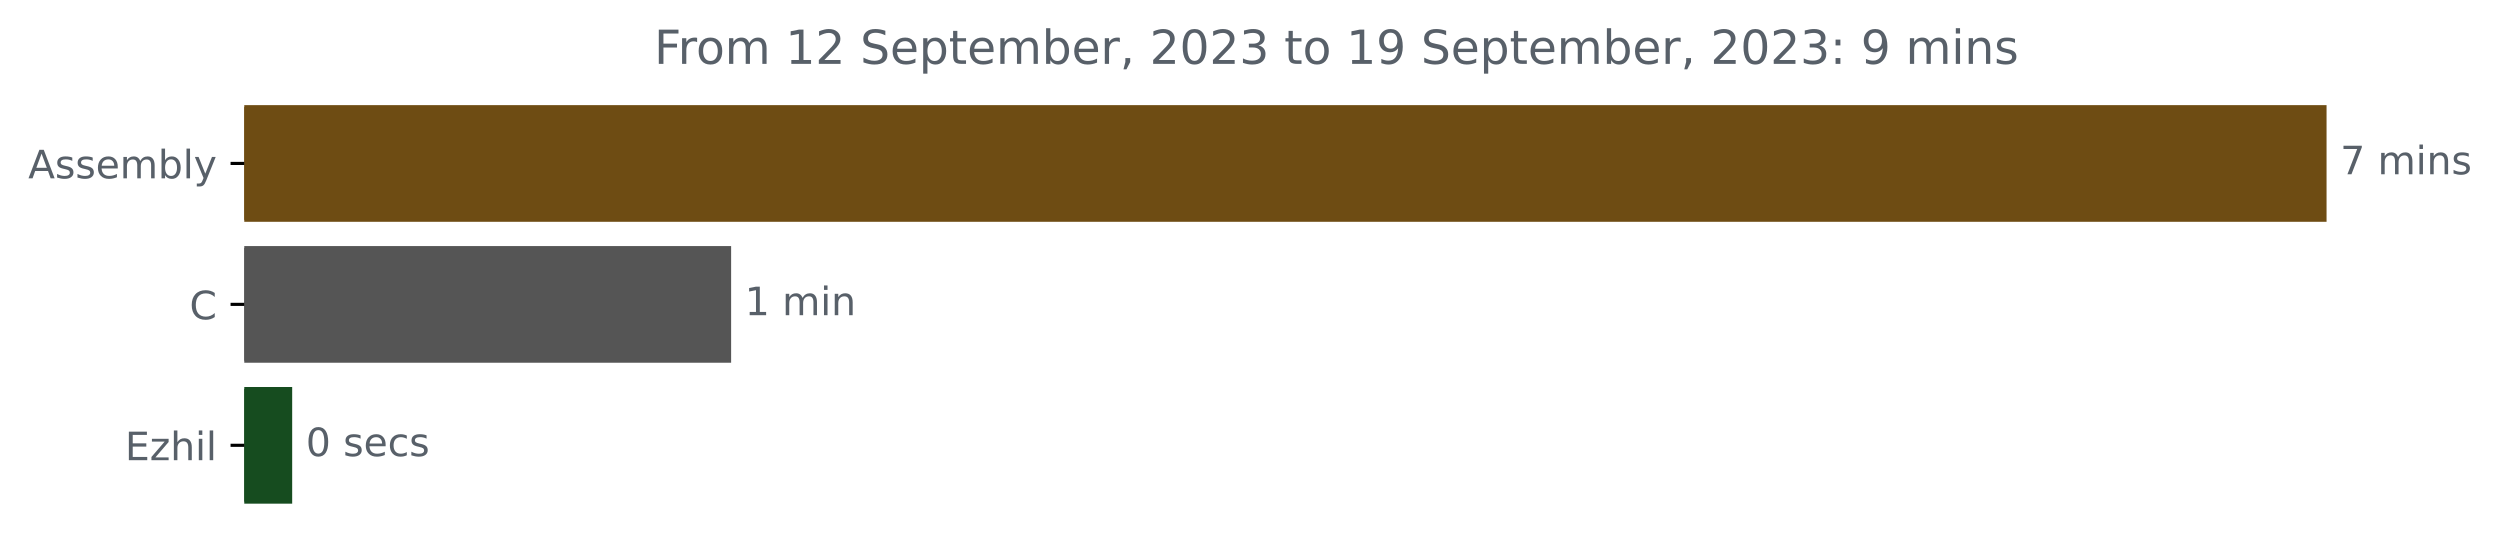
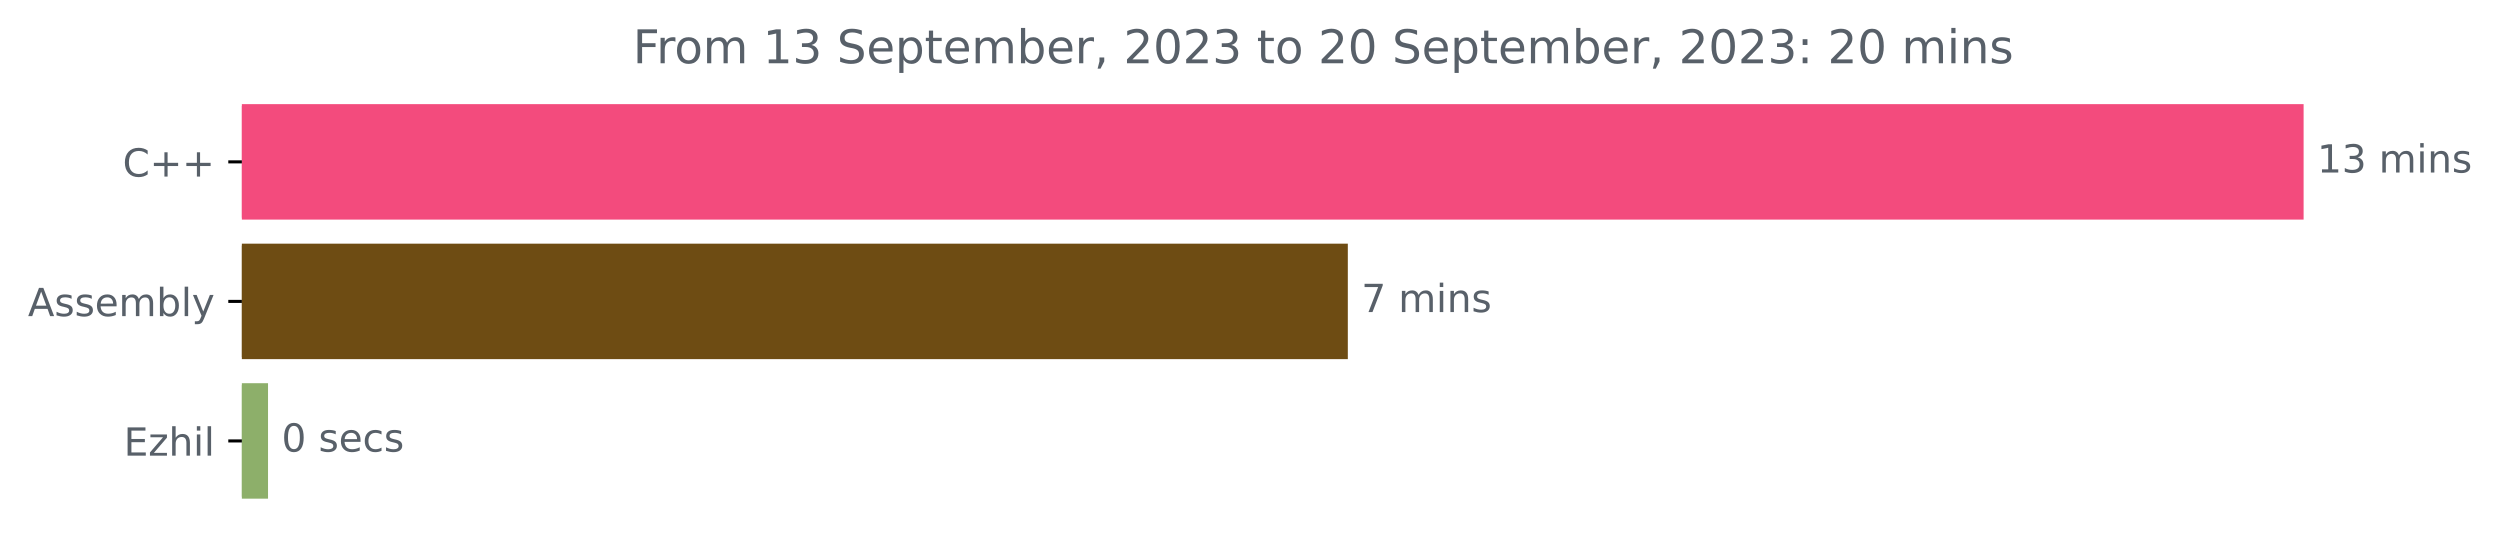
- <svg xmlns="http://www.w3.org/2000/svg" xmlns:xlink="http://www.w3.org/1999/xlink" width="638.633pt" height="140.398pt" viewBox="0 0 638.633 140.398" version="1.1">
+ <svg xmlns="http://www.w3.org/2000/svg" xmlns:xlink="http://www.w3.org/1999/xlink" width="644.996pt" height="140.398pt" viewBox="0 0 644.996 140.398" version="1.1">
  <defs>
    <style type="text/css">*{stroke-linejoin: round; stroke-linecap: butt}</style>
  </defs>
  <g id="figure_1">
    <g id="patch_1">
-       <path d="M 0 140.398  L 638.633 140.398  L 638.633 0  L 0 0  L 0 140.398  z " style="fill: none" />
+       <path d="M 0 140.398  L 644.996 140.398  L 644.996 0  L 0 0  L 0 140.398  z " style="fill: none" />
    </g>
    <g id="axes_1">
      <g id="patch_2">
-         <path d="M 62.398 27.358  L 593.827 27.358  L 593.827 56.158  L 62.398 56.158  z " clip-path="url(#pdaf82d530e)" style="fill: #6e4c13; stroke: #6e4c13; stroke-linejoin: miter" />
+         <path d="M 62.398 27.358  L 593.827 27.358  L 593.827 56.158  L 62.398 56.158  z " clip-path="url(#p58c27ff59d)" style="fill: #f34b7d; stroke: #f34b7d; stroke-linejoin: miter" />
      </g>
      <g id="patch_3">
-         <path d="M 62.398 63.358  L 186.267 63.358  L 186.267 92.158  L 62.398 92.158  z " clip-path="url(#pdaf82d530e)" style="fill: #555555; stroke: #555555; stroke-linejoin: miter" />
+         <path d="M 62.398 63.358  L 347.236 63.358  L 347.236 92.158  L 62.398 92.158  z " clip-path="url(#p58c27ff59d)" style="fill: #6e4c13; stroke: #6e4c13; stroke-linejoin: miter" />
      </g>
      <g id="patch_4">
-         <path d="M 62.398 99.358  L 74.138 99.358  L 74.138 128.158  L 62.398 128.158  z " clip-path="url(#pdaf82d530e)" style="fill: #164c1f; stroke: #164c1f; stroke-linejoin: miter" />
+         <path d="M 62.398 99.358  L 68.65 99.358  L 68.65 128.158  L 62.398 128.158  z " clip-path="url(#p58c27ff59d)" style="fill: #8daf6a; stroke: #8daf6a; stroke-linejoin: miter" />
      </g>
      <g id="matplotlib.axis_1" />
      <g id="matplotlib.axis_2">
        <g id="ytick_1">
          <g id="line2d_1">
            <defs>
-               <path id="mc76e3ac1cd" d="M 0 0  L -3.5 0  " style="stroke: #000000; stroke-width: 0.8" />
+               <path id="mb57d54e8d6" d="M 0 0  L -3.5 0  " style="stroke: #000000; stroke-width: 0.8" />
            </defs>
            <g>
-               <use xlink:href="#mc76e3ac1cd" x="62.398" y="41.758" style="stroke: #000000; stroke-width: 0.8" />
+               <use xlink:href="#mb57d54e8d6" x="62.398" y="41.758" style="stroke: #000000; stroke-width: 0.8" />
            </g>
          </g>
          <g id="text_1">
-             <g style="fill: #586069" transform="translate(7.2 45.55734)scale(0.1 -0.1)">
+             <g style="fill: #586069" transform="translate(31.65625 45.55734)scale(0.1 -0.1)">
+               <defs>
+                 <path id="DejaVuSans-43" d="M 4122 4306  L 4122 3641  Q 3803 3938 3442 4084  Q 3081 4231 2675 4231  Q 1875 4231 1450 3742  Q 1025 3253 1025 2328  Q 1025 1406 1450 917  Q 1875 428 2675 428  Q 3081 428 3442 575  Q 3803 722 4122 1019  L 4122 359  Q 3791 134 3420 21  Q 3050 -91 2638 -91  Q 1578 -91 968 557  Q 359 1206 359 2328  Q 359 3453 968 4101  Q 1578 4750 2638 4750  Q 3056 4750 3426 4639  Q 3797 4528 4122 4306  z " transform="scale(0.015625)" />
+                 <path id="DejaVuSans-2b" d="M 2944 4013  L 2944 2272  L 4684 2272  L 4684 1741  L 2944 1741  L 2944 0  L 2419 0  L 2419 1741  L 678 1741  L 678 2272  L 2419 2272  L 2419 4013  L 2944 4013  z " transform="scale(0.015625)" />
+               </defs>
+               <use xlink:href="#DejaVuSans-43" />
+               <use xlink:href="#DejaVuSans-2b" x="69.824" />
+               <use xlink:href="#DejaVuSans-2b" x="153.613" />
+             </g>
+           </g>
+         </g>
+         <g id="ytick_2">
+           <g id="line2d_2">
+             <g>
+               <use xlink:href="#mb57d54e8d6" x="62.398" y="77.758" style="stroke: #000000; stroke-width: 0.8" />
+             </g>
+           </g>
+           <g id="text_2">
+             <g style="fill: #586069" transform="translate(7.2 81.55734)scale(0.1 -0.1)">
              <defs>
                <path id="DejaVuSans-41" d="M 2188 4044  L 1331 1722  L 3047 1722  L 2188 4044  z M 1831 4666  L 2547 4666  L 4325 0  L 3669 0  L 3244 1197  L 1141 1197  L 716 0  L 50 0  L 1831 4666  z " transform="scale(0.015625)" />
                <path id="DejaVuSans-73" d="M 2834 3397  L 2834 2853  Q 2591 2978 2328 3040  Q 2066 3103 1784 3103  Q 1356 3103 1142 2972  Q 928 2841 928 2578  Q 928 2378 1081 2264  Q 1234 2150 1697 2047  L 1894 2003  Q 2506 1872 2764 1633  Q 3022 1394 3022 966  Q 3022 478 2636 193  Q 2250 -91 1575 -91  Q 1294 -91 989 -36  Q 684 19 347 128  L 347 722  Q 666 556 975 473  Q 1284 391 1588 391  Q 1994 391 2212 530  Q 2431 669 2431 922  Q 2431 1156 2273 1281  Q 2116 1406 1581 1522  L 1381 1569  Q 847 1681 609 1914  Q 372 2147 372 2553  Q 372 3047 722 3315  Q 1072 3584 1716 3584  Q 2034 3584 2315 3537  Q 2597 3491 2834 3397  z " transform="scale(0.015625)" />
                <path id="DejaVuSans-65" d="M 3597 1894  L 3597 1613  L 953 1613  Q 991 1019 1311 708  Q 1631 397 2203 397  Q 2534 397 2845 478  Q 3156 559 3463 722  L 3463 178  Q 3153 47 2828 -22  Q 2503 -91 2169 -91  Q 1331 -91 842 396  Q 353 884 353 1716  Q 353 2575 817 3079  Q 1281 3584 2069 3584  Q 2775 3584 3186 3129  Q 3597 2675 3597 1894  z M 3022 2063  Q 3016 2534 2758 2815  Q 2500 3097 2075 3097  Q 1594 3097 1305 2825  Q 1016 2553 972 2059  L 3022 2063  z " transform="scale(0.015625)" />
                <path id="DejaVuSans-6d" d="M 3328 2828  Q 3544 3216 3844 3400  Q 4144 3584 4550 3584  Q 5097 3584 5394 3201  Q 5691 2819 5691 2113  L 5691 0  L 5113 0  L 5113 2094  Q 5113 2597 4934 2840  Q 4756 3084 4391 3084  Q 3944 3084 3684 2787  Q 3425 2491 3425 1978  L 3425 0  L 2847 0  L 2847 2094  Q 2847 2600 2669 2842  Q 2491 3084 2119 3084  Q 1678 3084 1418 2786  Q 1159 2488 1159 1978  L 1159 0  L 581 0  L 581 3500  L 1159 3500  L 1159 2956  Q 1356 3278 1631 3431  Q 1906 3584 2284 3584  Q 2666 3584 2933 3390  Q 3200 3197 3328 2828  z " transform="scale(0.015625)" />
                <path id="DejaVuSans-62" d="M 3116 1747  Q 3116 2381 2855 2742  Q 2594 3103 2138 3103  Q 1681 3103 1420 2742  Q 1159 2381 1159 1747  Q 1159 1113 1420 752  Q 1681 391 2138 391  Q 2594 391 2855 752  Q 3116 1113 3116 1747  z M 1159 2969  Q 1341 3281 1617 3432  Q 1894 3584 2278 3584  Q 2916 3584 3314 3078  Q 3713 2572 3713 1747  Q 3713 922 3314 415  Q 2916 -91 2278 -91  Q 1894 -91 1617 61  Q 1341 213 1159 525  L 1159 0  L 581 0  L 581 4863  L 1159 4863  L 1159 2969  z " transform="scale(0.015625)" />
                <path id="DejaVuSans-6c" d="M 603 4863  L 1178 4863  L 1178 0  L 603 0  L 603 4863  z " transform="scale(0.015625)" />
                <path id="DejaVuSans-79" d="M 2059 -325  Q 1816 -950 1584 -1140  Q 1353 -1331 966 -1331  L 506 -1331  L 506 -850  L 844 -850  Q 1081 -850 1212 -737  Q 1344 -625 1503 -206  L 1606 56  L 191 3500  L 800 3500  L 1894 763  L 2988 3500  L 3597 3500  L 2059 -325  z " transform="scale(0.015625)" />
              </defs>
              <use xlink:href="#DejaVuSans-41" />
              <use xlink:href="#DejaVuSans-73" x="68.408" />
              <use xlink:href="#DejaVuSans-73" x="120.508" />
              <use xlink:href="#DejaVuSans-65" x="172.607" />
              <use xlink:href="#DejaVuSans-6d" x="234.131" />
              <use xlink:href="#DejaVuSans-62" x="331.543" />
              <use xlink:href="#DejaVuSans-6c" x="395.02" />
              <use xlink:href="#DejaVuSans-79" x="422.803" />
            </g>
          </g>
        </g>
-         <g id="ytick_2">
-           <g id="line2d_2">
-             <g>
-               <use xlink:href="#mc76e3ac1cd" x="62.398" y="77.758" style="stroke: #000000; stroke-width: 0.8" />
-             </g>
-           </g>
-           <g id="text_2">
-             <g style="fill: #586069" transform="translate(48.41562 81.55734)scale(0.1 -0.1)">
-               <defs>
-                 <path id="DejaVuSans-43" d="M 4122 4306  L 4122 3641  Q 3803 3938 3442 4084  Q 3081 4231 2675 4231  Q 1875 4231 1450 3742  Q 1025 3253 1025 2328  Q 1025 1406 1450 917  Q 1875 428 2675 428  Q 3081 428 3442 575  Q 3803 722 4122 1019  L 4122 359  Q 3791 134 3420 21  Q 3050 -91 2638 -91  Q 1578 -91 968 557  Q 359 1206 359 2328  Q 359 3453 968 4101  Q 1578 4750 2638 4750  Q 3056 4750 3426 4639  Q 3797 4528 4122 4306  z " transform="scale(0.015625)" />
-               </defs>
-               <use xlink:href="#DejaVuSans-43" />
-             </g>
-           </g>
-         </g>
        <g id="ytick_3">
          <g id="line2d_3">
            <g>
-               <use xlink:href="#mc76e3ac1cd" x="62.398" y="113.758" style="stroke: #000000; stroke-width: 0.8" />
+               <use xlink:href="#mb57d54e8d6" x="62.398" y="113.758" style="stroke: #000000; stroke-width: 0.8" />
            </g>
          </g>
          <g id="text_3">
            <g style="fill: #586069" transform="translate(31.9375 117.5573)scale(0.1 -0.1)">
              <defs>
                <path id="DejaVuSans-45" d="M 628 4666  L 3578 4666  L 3578 4134  L 1259 4134  L 1259 2753  L 3481 2753  L 3481 2222  L 1259 2222  L 1259 531  L 3634 531  L 3634 0  L 628 0  L 628 4666  z " transform="scale(0.015625)" />
                <path id="DejaVuSans-7a" d="M 353 3500  L 3084 3500  L 3084 2975  L 922 459  L 3084 459  L 3084 0  L 275 0  L 275 525  L 2438 3041  L 353 3041  L 353 3500  z " transform="scale(0.015625)" />
                <path id="DejaVuSans-68" d="M 3513 2113  L 3513 0  L 2938 0  L 2938 2094  Q 2938 2591 2744 2837  Q 2550 3084 2163 3084  Q 1697 3084 1428 2787  Q 1159 2491 1159 1978  L 1159 0  L 581 0  L 581 4863  L 1159 4863  L 1159 2956  Q 1366 3272 1645 3428  Q 1925 3584 2291 3584  Q 2894 3584 3203 3211  Q 3513 2838 3513 2113  z " transform="scale(0.015625)" />
                <path id="DejaVuSans-69" d="M 603 3500  L 1178 3500  L 1178 0  L 603 0  L 603 3500  z M 603 4863  L 1178 4863  L 1178 4134  L 603 4134  L 603 4863  z " transform="scale(0.015625)" />
              </defs>
              <use xlink:href="#DejaVuSans-45" />
              <use xlink:href="#DejaVuSans-7a" x="63.184" />
              <use xlink:href="#DejaVuSans-68" x="115.674" />
              <use xlink:href="#DejaVuSans-69" x="179.053" />
              <use xlink:href="#DejaVuSans-6c" x="206.836" />
            </g>
          </g>
        </g>
      </g>
      <g id="text_4">
        <g style="fill: #586069" transform="translate(597.827 44.5175)scale(0.1 -0.1)">
          <defs>
-             <path id="DejaVuSans-37" d="M 525 4666  L 3525 4666  L 3525 4397  L 1831 0  L 1172 0  L 2766 4134  L 525 4134  L 525 4666  z " transform="scale(0.015625)" />
+             <path id="DejaVuSans-31" d="M 794 531  L 1825 531  L 1825 4091  L 703 3866  L 703 4441  L 1819 4666  L 2450 4666  L 2450 531  L 3481 531  L 3481 0  L 794 0  L 794 531  z " transform="scale(0.015625)" />
+             <path id="DejaVuSans-33" d="M 2597 2516  Q 3050 2419 3304 2112  Q 3559 1806 3559 1356  Q 3559 666 3084 287  Q 2609 -91 1734 -91  Q 1441 -91 1130 -33  Q 819 25 488 141  L 488 750  Q 750 597 1062 519  Q 1375 441 1716 441  Q 2309 441 2620 675  Q 2931 909 2931 1356  Q 2931 1769 2642 2001  Q 2353 2234 1838 2234  L 1294 2234  L 1294 2753  L 1863 2753  Q 2328 2753 2575 2939  Q 2822 3125 2822 3475  Q 2822 3834 2567 4026  Q 2313 4219 1838 4219  Q 1578 4219 1281 4162  Q 984 4106 628 3988  L 628 4550  Q 988 4650 1302 4700  Q 1616 4750 1894 4750  Q 2613 4750 3031 4423  Q 3450 4097 3450 3541  Q 3450 3153 3228 2886  Q 3006 2619 2597 2516  z " transform="scale(0.015625)" />
            <path id="DejaVuSans-20" transform="scale(0.015625)" />
            <path id="DejaVuSans-6e" d="M 3513 2113  L 3513 0  L 2938 0  L 2938 2094  Q 2938 2591 2744 2837  Q 2550 3084 2163 3084  Q 1697 3084 1428 2787  Q 1159 2491 1159 1978  L 1159 0  L 581 0  L 581 3500  L 1159 3500  L 1159 2956  Q 1366 3272 1645 3428  Q 1925 3584 2291 3584  Q 2894 3584 3203 3211  Q 3513 2838 3513 2113  z " transform="scale(0.015625)" />
+           </defs>
+           <use xlink:href="#DejaVuSans-31" />
+           <use xlink:href="#DejaVuSans-33" x="63.623" />
+           <use xlink:href="#DejaVuSans-20" x="127.246" />
+           <use xlink:href="#DejaVuSans-6d" x="159.033" />
+           <use xlink:href="#DejaVuSans-69" x="256.445" />
+           <use xlink:href="#DejaVuSans-6e" x="284.229" />
+           <use xlink:href="#DejaVuSans-73" x="347.607" />
+         </g>
+       </g>
+       <g id="text_5">
+         <g style="fill: #586069" transform="translate(351.2363 80.5175)scale(0.1 -0.1)">
+           <defs>
+             <path id="DejaVuSans-37" d="M 525 4666  L 3525 4666  L 3525 4397  L 1831 0  L 1172 0  L 2766 4134  L 525 4134  L 525 4666  z " transform="scale(0.015625)" />
          </defs>
          <use xlink:href="#DejaVuSans-37" />
          <use xlink:href="#DejaVuSans-20" x="63.623" />
          <use xlink:href="#DejaVuSans-6d" x="95.41" />
          <use xlink:href="#DejaVuSans-69" x="192.822" />
          <use xlink:href="#DejaVuSans-6e" x="220.605" />
          <use xlink:href="#DejaVuSans-73" x="283.984" />
        </g>
      </g>
-       <g id="text_5">
-         <g style="fill: #586069" transform="translate(190.2673 80.5175)scale(0.1 -0.1)">
-           <defs>
-             <path id="DejaVuSans-31" d="M 794 531  L 1825 531  L 1825 4091  L 703 3866  L 703 4441  L 1819 4666  L 2450 4666  L 2450 531  L 3481 531  L 3481 0  L 794 0  L 794 531  z " transform="scale(0.015625)" />
-           </defs>
-           <use xlink:href="#DejaVuSans-31" />
-           <use xlink:href="#DejaVuSans-20" x="63.623" />
-           <use xlink:href="#DejaVuSans-6d" x="95.41" />
-           <use xlink:href="#DejaVuSans-69" x="192.822" />
-           <use xlink:href="#DejaVuSans-6e" x="220.605" />
-         </g>
-       </g>
      <g id="text_6">
-         <g style="fill: #586069" transform="translate(78.13829 116.5175)scale(0.1 -0.1)">
+         <g style="fill: #586069" transform="translate(72.64957 116.5175)scale(0.1 -0.1)">
          <defs>
            <path id="DejaVuSans-30" d="M 2034 4250  Q 1547 4250 1301 3770  Q 1056 3291 1056 2328  Q 1056 1369 1301 889  Q 1547 409 2034 409  Q 2525 409 2770 889  Q 3016 1369 3016 2328  Q 3016 3291 2770 3770  Q 2525 4250 2034 4250  z M 2034 4750  Q 2819 4750 3233 4129  Q 3647 3509 3647 2328  Q 3647 1150 3233 529  Q 2819 -91 2034 -91  Q 1250 -91 836 529  Q 422 1150 422 2328  Q 422 3509 836 4129  Q 1250 4750 2034 4750  z " transform="scale(0.015625)" />
            <path id="DejaVuSans-63" d="M 3122 3366  L 3122 2828  Q 2878 2963 2633 3030  Q 2388 3097 2138 3097  Q 1578 3097 1268 2742  Q 959 2388 959 1747  Q 959 1106 1268 751  Q 1578 397 2138 397  Q 2388 397 2633 464  Q 2878 531 3122 666  L 3122 134  Q 2881 22 2623 -34  Q 2366 -91 2075 -91  Q 1284 -91 818 406  Q 353 903 353 1747  Q 353 2603 823 3093  Q 1294 3584 2113 3584  Q 2378 3584 2631 3529  Q 2884 3475 3122 3366  z " transform="scale(0.015625)" />
          </defs>
          <use xlink:href="#DejaVuSans-30" />
          <use xlink:href="#DejaVuSans-20" x="63.623" />
          <use xlink:href="#DejaVuSans-73" x="95.41" />
          <use xlink:href="#DejaVuSans-65" x="147.51" />
          <use xlink:href="#DejaVuSans-63" x="209.033" />
          <use xlink:href="#DejaVuSans-73" x="264.014" />
        </g>
      </g>
      <g id="text_7">
-         <g style="fill: #586069" transform="translate(167.1163 16.31812)scale(0.12 -0.12)">
+         <g style="fill: #586069" transform="translate(163.2988 16.31812)scale(0.12 -0.12)">
          <defs>
            <path id="DejaVuSans-46" d="M 628 4666  L 3309 4666  L 3309 4134  L 1259 4134  L 1259 2759  L 3109 2759  L 3109 2228  L 1259 2228  L 1259 0  L 628 0  L 628 4666  z " transform="scale(0.015625)" />
            <path id="DejaVuSans-72" d="M 2631 2963  Q 2534 3019 2420 3045  Q 2306 3072 2169 3072  Q 1681 3072 1420 2755  Q 1159 2438 1159 1844  L 1159 0  L 581 0  L 581 3500  L 1159 3500  L 1159 2956  Q 1341 3275 1631 3429  Q 1922 3584 2338 3584  Q 2397 3584 2469 3576  Q 2541 3569 2628 3553  L 2631 2963  z " transform="scale(0.015625)" />
            <path id="DejaVuSans-6f" d="M 1959 3097  Q 1497 3097 1228 2736  Q 959 2375 959 1747  Q 959 1119 1226 758  Q 1494 397 1959 397  Q 2419 397 2687 759  Q 2956 1122 2956 1747  Q 2956 2369 2687 2733  Q 2419 3097 1959 3097  z M 1959 3584  Q 2709 3584 3137 3096  Q 3566 2609 3566 1747  Q 3566 888 3137 398  Q 2709 -91 1959 -91  Q 1206 -91 779 398  Q 353 888 353 1747  Q 353 2609 779 3096  Q 1206 3584 1959 3584  z " transform="scale(0.015625)" />
-             <path id="DejaVuSans-32" d="M 1228 531  L 3431 531  L 3431 0  L 469 0  L 469 531  Q 828 903 1448 1529  Q 2069 2156 2228 2338  Q 2531 2678 2651 2914  Q 2772 3150 2772 3378  Q 2772 3750 2511 3984  Q 2250 4219 1831 4219  Q 1534 4219 1204 4116  Q 875 4013 500 3803  L 500 4441  Q 881 4594 1212 4672  Q 1544 4750 1819 4750  Q 2544 4750 2975 4387  Q 3406 4025 3406 3419  Q 3406 3131 3298 2873  Q 3191 2616 2906 2266  Q 2828 2175 2409 1742  Q 1991 1309 1228 531  z " transform="scale(0.015625)" />
            <path id="DejaVuSans-53" d="M 3425 4513  L 3425 3897  Q 3066 4069 2747 4153  Q 2428 4238 2131 4238  Q 1616 4238 1336 4038  Q 1056 3838 1056 3469  Q 1056 3159 1242 3001  Q 1428 2844 1947 2747  L 2328 2669  Q 3034 2534 3370 2195  Q 3706 1856 3706 1288  Q 3706 609 3251 259  Q 2797 -91 1919 -91  Q 1588 -91 1214 -16  Q 841 59 441 206  L 441 856  Q 825 641 1194 531  Q 1563 422 1919 422  Q 2459 422 2753 634  Q 3047 847 3047 1241  Q 3047 1584 2836 1778  Q 2625 1972 2144 2069  L 1759 2144  Q 1053 2284 737 2584  Q 422 2884 422 3419  Q 422 4038 858 4394  Q 1294 4750 2059 4750  Q 2388 4750 2728 4690  Q 3069 4631 3425 4513  z " transform="scale(0.015625)" />
            <path id="DejaVuSans-70" d="M 1159 525  L 1159 -1331  L 581 -1331  L 581 3500  L 1159 3500  L 1159 2969  Q 1341 3281 1617 3432  Q 1894 3584 2278 3584  Q 2916 3584 3314 3078  Q 3713 2572 3713 1747  Q 3713 922 3314 415  Q 2916 -91 2278 -91  Q 1894 -91 1617 61  Q 1341 213 1159 525  z M 3116 1747  Q 3116 2381 2855 2742  Q 2594 3103 2138 3103  Q 1681 3103 1420 2742  Q 1159 2381 1159 1747  Q 1159 1113 1420 752  Q 1681 391 2138 391  Q 2594 391 2855 752  Q 3116 1113 3116 1747  z " transform="scale(0.015625)" />
            <path id="DejaVuSans-74" d="M 1172 4494  L 1172 3500  L 2356 3500  L 2356 3053  L 1172 3053  L 1172 1153  Q 1172 725 1289 603  Q 1406 481 1766 481  L 2356 481  L 2356 0  L 1766 0  Q 1100 0 847 248  Q 594 497 594 1153  L 594 3053  L 172 3053  L 172 3500  L 594 3500  L 594 4494  L 1172 4494  z " transform="scale(0.015625)" />
            <path id="DejaVuSans-2c" d="M 750 794  L 1409 794  L 1409 256  L 897 -744  L 494 -744  L 750 256  L 750 794  z " transform="scale(0.015625)" />
-             <path id="DejaVuSans-33" d="M 2597 2516  Q 3050 2419 3304 2112  Q 3559 1806 3559 1356  Q 3559 666 3084 287  Q 2609 -91 1734 -91  Q 1441 -91 1130 -33  Q 819 25 488 141  L 488 750  Q 750 597 1062 519  Q 1375 441 1716 441  Q 2309 441 2620 675  Q 2931 909 2931 1356  Q 2931 1769 2642 2001  Q 2353 2234 1838 2234  L 1294 2234  L 1294 2753  L 1863 2753  Q 2328 2753 2575 2939  Q 2822 3125 2822 3475  Q 2822 3834 2567 4026  Q 2313 4219 1838 4219  Q 1578 4219 1281 4162  Q 984 4106 628 3988  L 628 4550  Q 988 4650 1302 4700  Q 1616 4750 1894 4750  Q 2613 4750 3031 4423  Q 3450 4097 3450 3541  Q 3450 3153 3228 2886  Q 3006 2619 2597 2516  z " transform="scale(0.015625)" />
-             <path id="DejaVuSans-39" d="M 703 97  L 703 672  Q 941 559 1184 500  Q 1428 441 1663 441  Q 2288 441 2617 861  Q 2947 1281 2994 2138  Q 2813 1869 2534 1725  Q 2256 1581 1919 1581  Q 1219 1581 811 2004  Q 403 2428 403 3163  Q 403 3881 828 4315  Q 1253 4750 1959 4750  Q 2769 4750 3195 4129  Q 3622 3509 3622 2328  Q 3622 1225 3098 567  Q 2575 -91 1691 -91  Q 1453 -91 1209 -44  Q 966 3 703 97  z M 1959 2075  Q 2384 2075 2632 2365  Q 2881 2656 2881 3163  Q 2881 3666 2632 3958  Q 2384 4250 1959 4250  Q 1534 4250 1286 3958  Q 1038 3666 1038 3163  Q 1038 2656 1286 2365  Q 1534 2075 1959 2075  z " transform="scale(0.015625)" />
+             <path id="DejaVuSans-32" d="M 1228 531  L 3431 531  L 3431 0  L 469 0  L 469 531  Q 828 903 1448 1529  Q 2069 2156 2228 2338  Q 2531 2678 2651 2914  Q 2772 3150 2772 3378  Q 2772 3750 2511 3984  Q 2250 4219 1831 4219  Q 1534 4219 1204 4116  Q 875 4013 500 3803  L 500 4441  Q 881 4594 1212 4672  Q 1544 4750 1819 4750  Q 2544 4750 2975 4387  Q 3406 4025 3406 3419  Q 3406 3131 3298 2873  Q 3191 2616 2906 2266  Q 2828 2175 2409 1742  Q 1991 1309 1228 531  z " transform="scale(0.015625)" />
            <path id="DejaVuSans-3a" d="M 750 794  L 1409 794  L 1409 0  L 750 0  L 750 794  z M 750 3309  L 1409 3309  L 1409 2516  L 750 2516  L 750 3309  z " transform="scale(0.015625)" />
          </defs>
          <use xlink:href="#DejaVuSans-46" />
          <use xlink:href="#DejaVuSans-72" x="50.27" />
          <use xlink:href="#DejaVuSans-6f" x="89.133" />
          <use xlink:href="#DejaVuSans-6d" x="150.314" />
          <use xlink:href="#DejaVuSans-20" x="247.727" />
          <use xlink:href="#DejaVuSans-31" x="279.514" />
-           <use xlink:href="#DejaVuSans-32" x="343.137" />
+           <use xlink:href="#DejaVuSans-33" x="343.137" />
          <use xlink:href="#DejaVuSans-20" x="406.76" />
          <use xlink:href="#DejaVuSans-53" x="438.547" />
          <use xlink:href="#DejaVuSans-65" x="502.023" />
          <use xlink:href="#DejaVuSans-70" x="563.547" />
          <use xlink:href="#DejaVuSans-74" x="627.023" />
          <use xlink:href="#DejaVuSans-65" x="666.232" />
          <use xlink:href="#DejaVuSans-6d" x="727.756" />
          <use xlink:href="#DejaVuSans-62" x="825.168" />
          <use xlink:href="#DejaVuSans-65" x="888.645" />
          <use xlink:href="#DejaVuSans-72" x="950.168" />
          <use xlink:href="#DejaVuSans-2c" x="991.281" />
          <use xlink:href="#DejaVuSans-20" x="1023.068" />
          <use xlink:href="#DejaVuSans-32" x="1054.855" />
          <use xlink:href="#DejaVuSans-30" x="1118.479" />
          <use xlink:href="#DejaVuSans-32" x="1182.102" />
          <use xlink:href="#DejaVuSans-33" x="1245.725" />
          <use xlink:href="#DejaVuSans-20" x="1309.348" />
          <use xlink:href="#DejaVuSans-74" x="1341.135" />
          <use xlink:href="#DejaVuSans-6f" x="1380.344" />
          <use xlink:href="#DejaVuSans-20" x="1441.525" />
-           <use xlink:href="#DejaVuSans-31" x="1473.312" />
-           <use xlink:href="#DejaVuSans-39" x="1536.936" />
+           <use xlink:href="#DejaVuSans-32" x="1473.312" />
+           <use xlink:href="#DejaVuSans-30" x="1536.936" />
          <use xlink:href="#DejaVuSans-20" x="1600.559" />
          <use xlink:href="#DejaVuSans-53" x="1632.346" />
          <use xlink:href="#DejaVuSans-65" x="1695.822" />
          <use xlink:href="#DejaVuSans-70" x="1757.346" />
          <use xlink:href="#DejaVuSans-74" x="1820.822" />
          <use xlink:href="#DejaVuSans-65" x="1860.031" />
          <use xlink:href="#DejaVuSans-6d" x="1921.555" />
          <use xlink:href="#DejaVuSans-62" x="2018.967" />
          <use xlink:href="#DejaVuSans-65" x="2082.443" />
          <use xlink:href="#DejaVuSans-72" x="2143.967" />
          <use xlink:href="#DejaVuSans-2c" x="2185.08" />
          <use xlink:href="#DejaVuSans-20" x="2216.867" />
          <use xlink:href="#DejaVuSans-32" x="2248.654" />
          <use xlink:href="#DejaVuSans-30" x="2312.277" />
          <use xlink:href="#DejaVuSans-32" x="2375.9" />
          <use xlink:href="#DejaVuSans-33" x="2439.523" />
          <use xlink:href="#DejaVuSans-3a" x="2503.146" />
          <use xlink:href="#DejaVuSans-20" x="2536.838" />
-           <use xlink:href="#DejaVuSans-39" x="2568.625" />
-           <use xlink:href="#DejaVuSans-20" x="2632.248" />
-           <use xlink:href="#DejaVuSans-6d" x="2664.035" />
-           <use xlink:href="#DejaVuSans-69" x="2761.447" />
-           <use xlink:href="#DejaVuSans-6e" x="2789.23" />
-           <use xlink:href="#DejaVuSans-73" x="2852.609" />
+           <use xlink:href="#DejaVuSans-32" x="2568.625" />
+           <use xlink:href="#DejaVuSans-30" x="2632.248" />
+           <use xlink:href="#DejaVuSans-20" x="2695.871" />
+           <use xlink:href="#DejaVuSans-6d" x="2727.658" />
+           <use xlink:href="#DejaVuSans-69" x="2825.07" />
+           <use xlink:href="#DejaVuSans-6e" x="2852.854" />
+           <use xlink:href="#DejaVuSans-73" x="2916.232" />
        </g>
      </g>
    </g>
  </g>
  <defs>
-     <clipPath id="pdaf82d530e">
+     <clipPath id="p58c27ff59d">
      <rect x="62.398" y="22.318" width="558" height="110.88" />
    </clipPath>
  </defs>
</svg>
